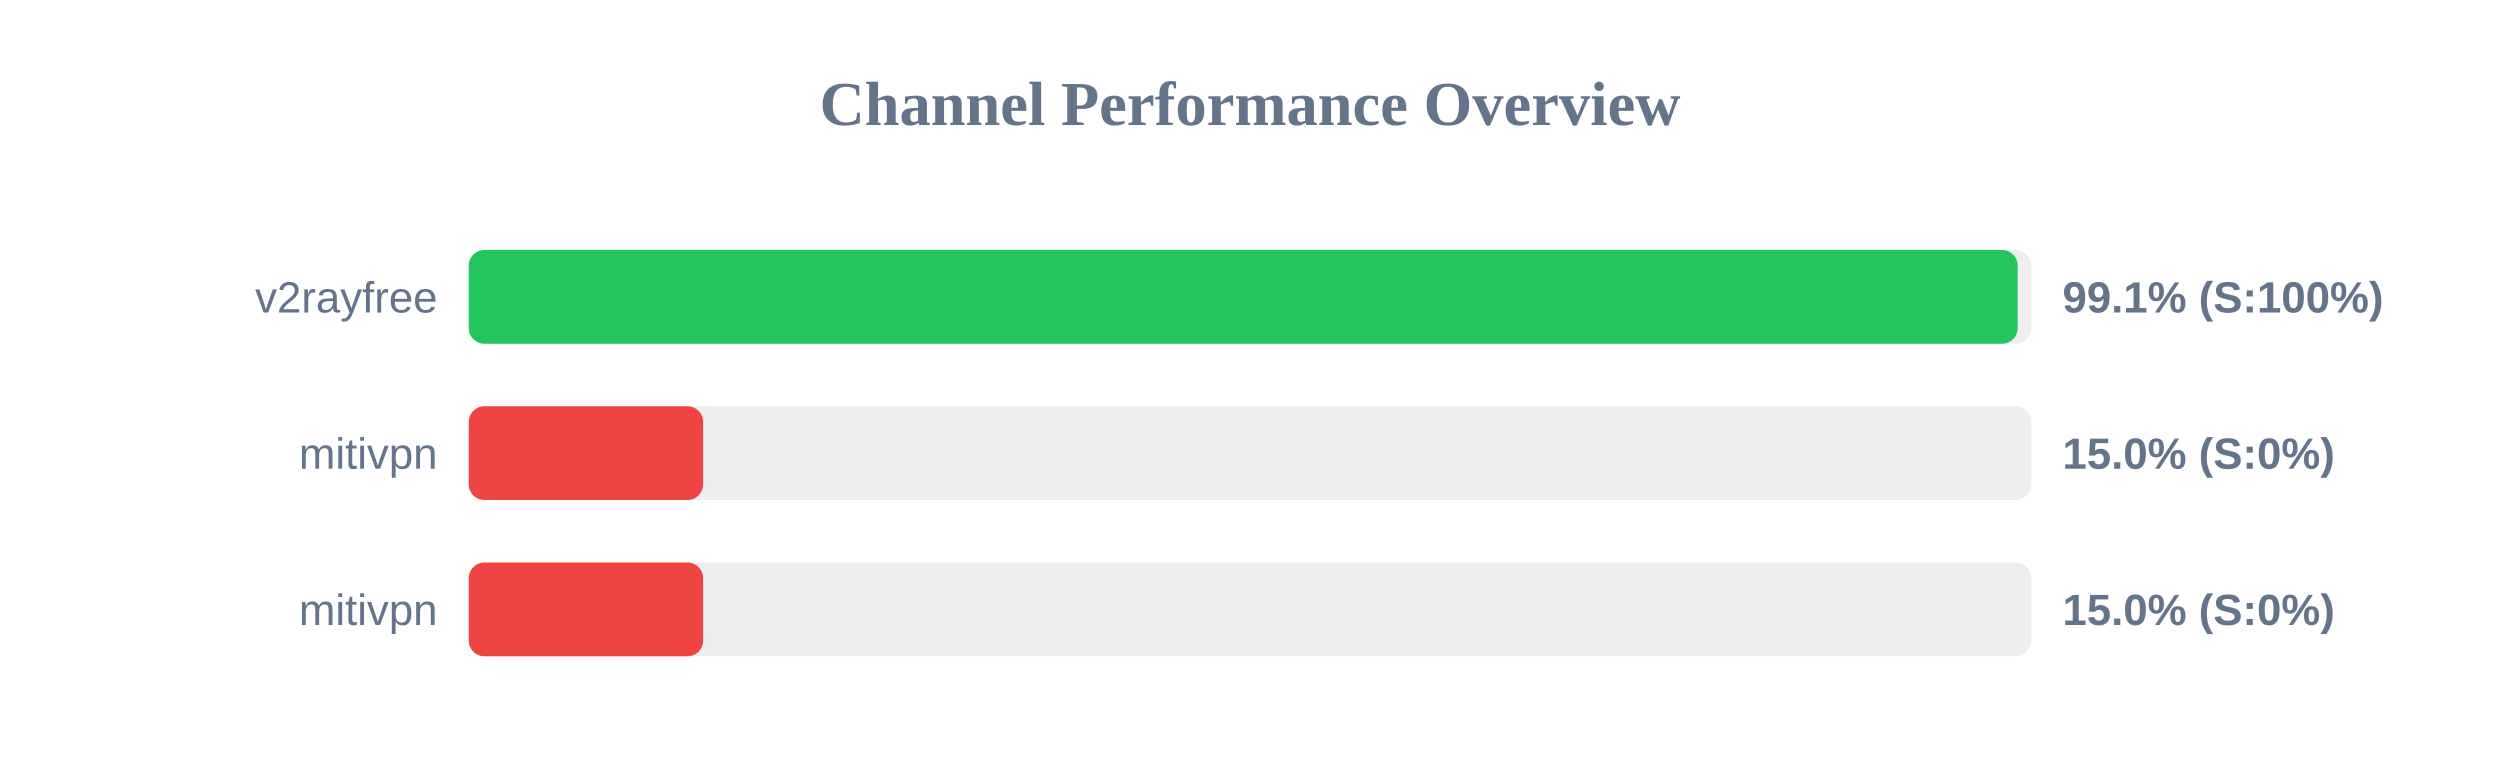
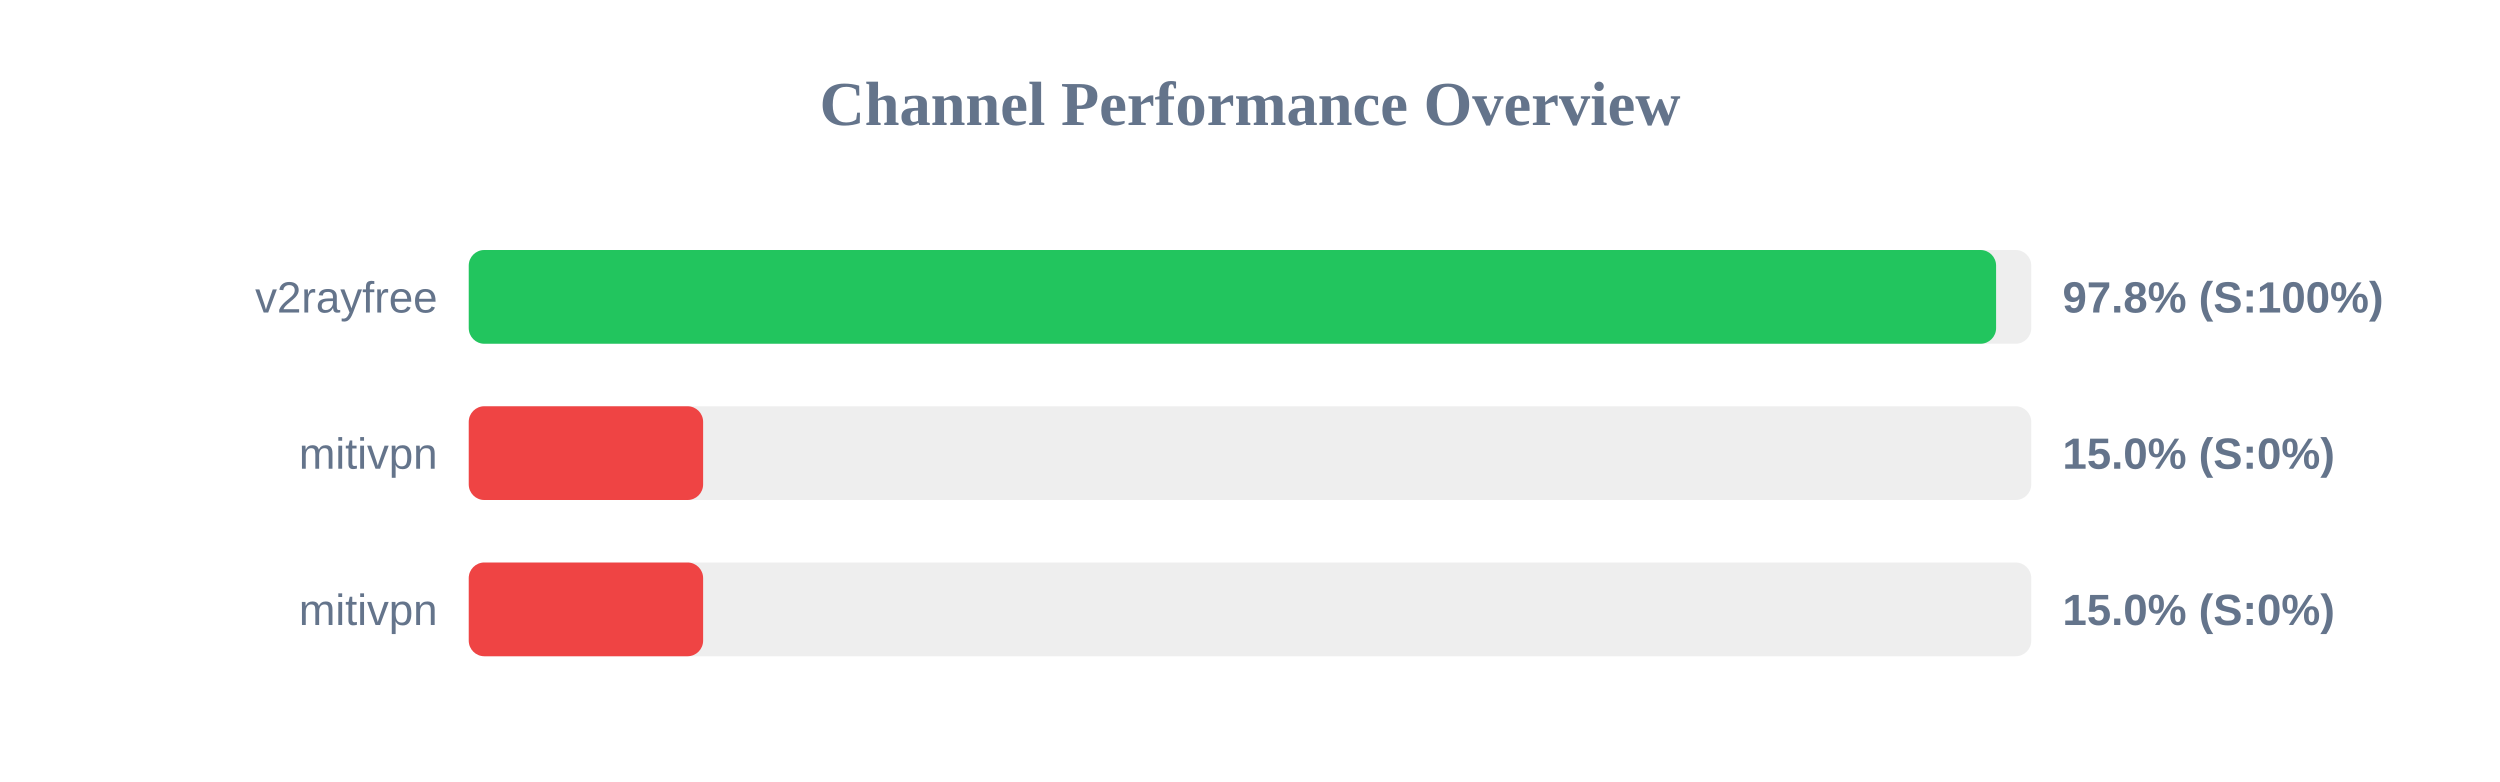
<svg xmlns="http://www.w3.org/2000/svg" width="800" height="250" version="1.1">
  <style>
        .row { font: 14px Arial; fill: #64748b; }
        .score { font: bold 14px Arial; fill: #64748b; }
    </style>
  <text x="400" y="40" text-anchor="middle" font-size="20px" font-weight="bold" fill="#64748b">Channel Performance Overview</text>
  <rect x="150" y="80" width="500" height="30" fill="#eee" rx="5" />
-   <rect x="150" y="80" width="495.65" height="30" fill="#22c55e" rx="5" />
+   <rect x="150" y="80" width="488.75" height="30" fill="#22c55e" rx="5" />
  <text x="140" y="100" text-anchor="end" class="row">v2rayfree</text>
-   <text x="660" y="100" text-anchor="start" class="score">99.1% (S:100%)</text>
+   <text x="660" y="100" text-anchor="start" class="score">97.8% (S:100%)</text>
  <rect x="150" y="130" width="500" height="30" fill="#eee" rx="5" />
  <rect x="150" y="130" width="75.0" height="30" fill="#ef4444" rx="5" />
  <text x="140" y="150" text-anchor="end" class="row">mitivpn</text>
  <text x="660" y="150" text-anchor="start" class="score">15.0% (S:0%)</text>
  <rect x="150" y="180" width="500" height="30" fill="#eee" rx="5" />
  <rect x="150" y="180" width="75.0" height="30" fill="#ef4444" rx="5" />
  <text x="140" y="200" text-anchor="end" class="row">mitivpn</text>
  <text x="660" y="200" text-anchor="start" class="score">15.0% (S:0%)</text>
</svg>
